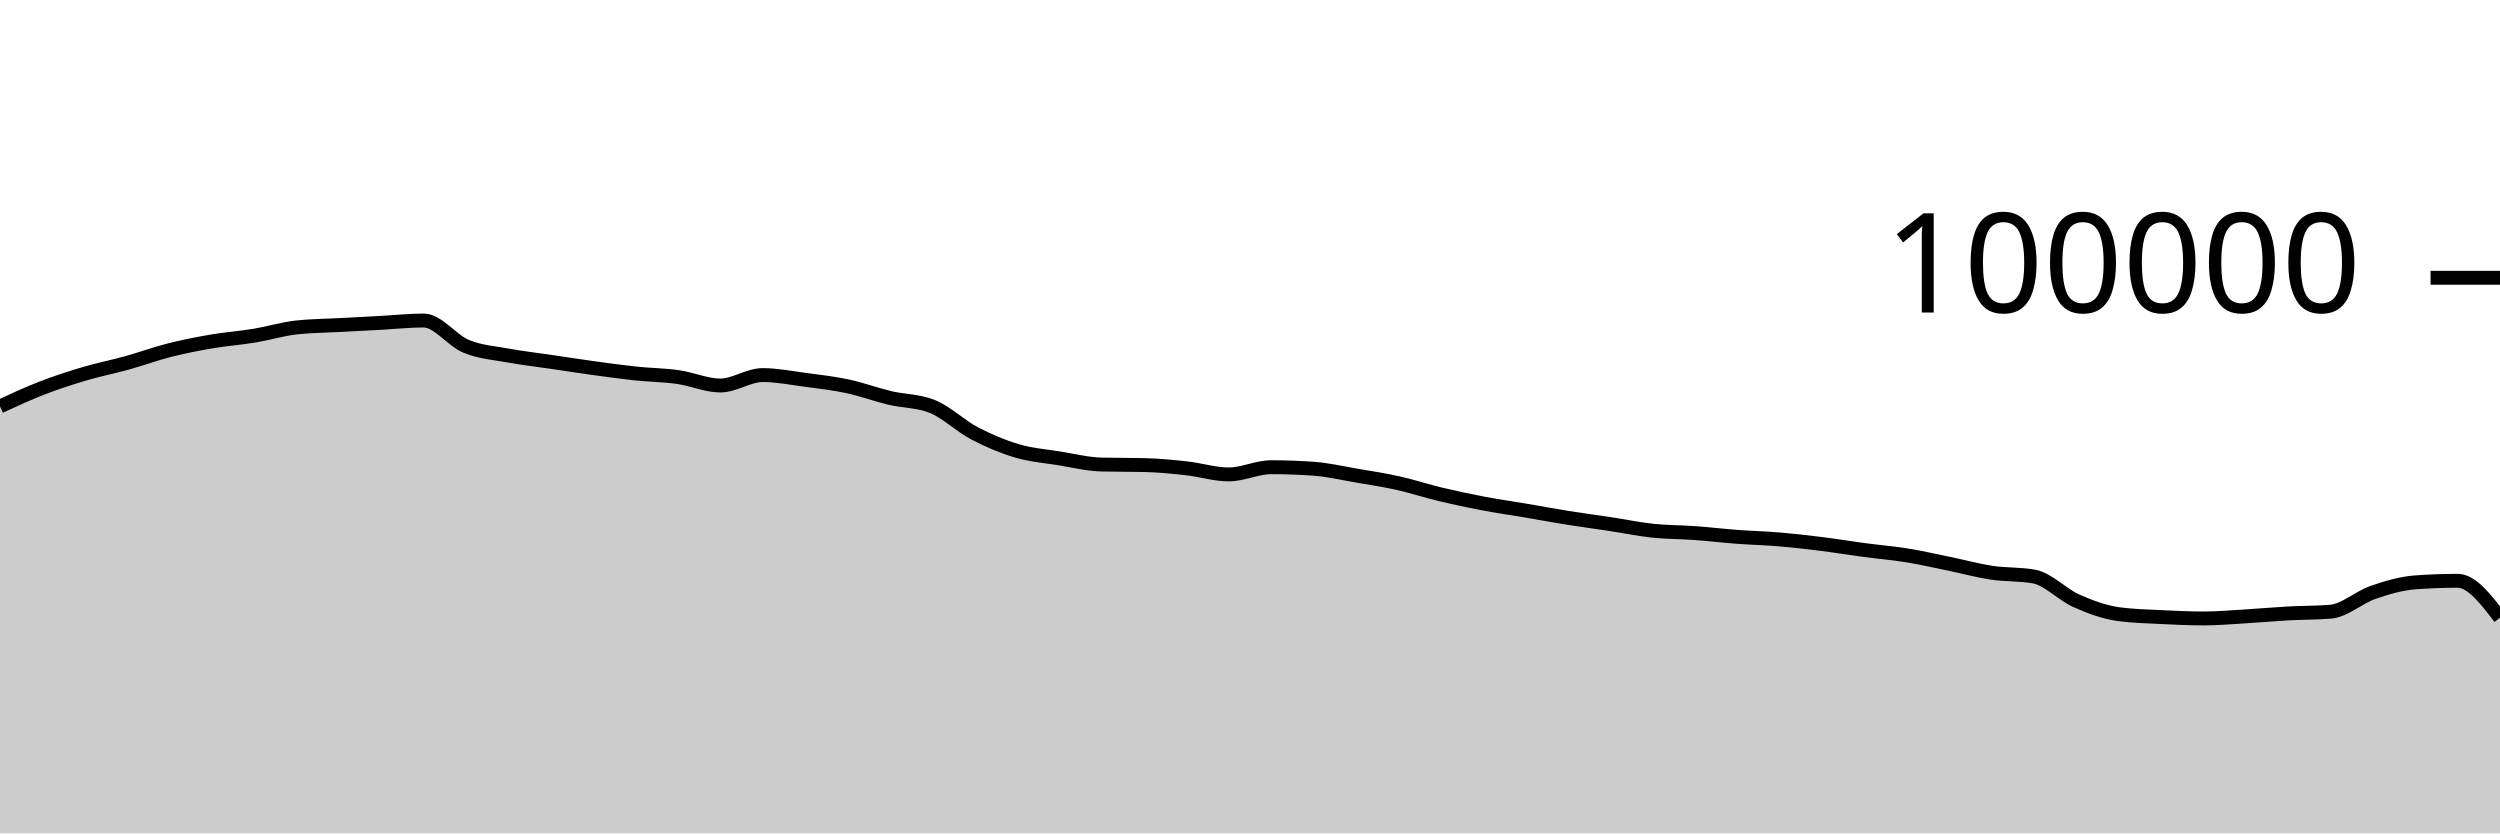
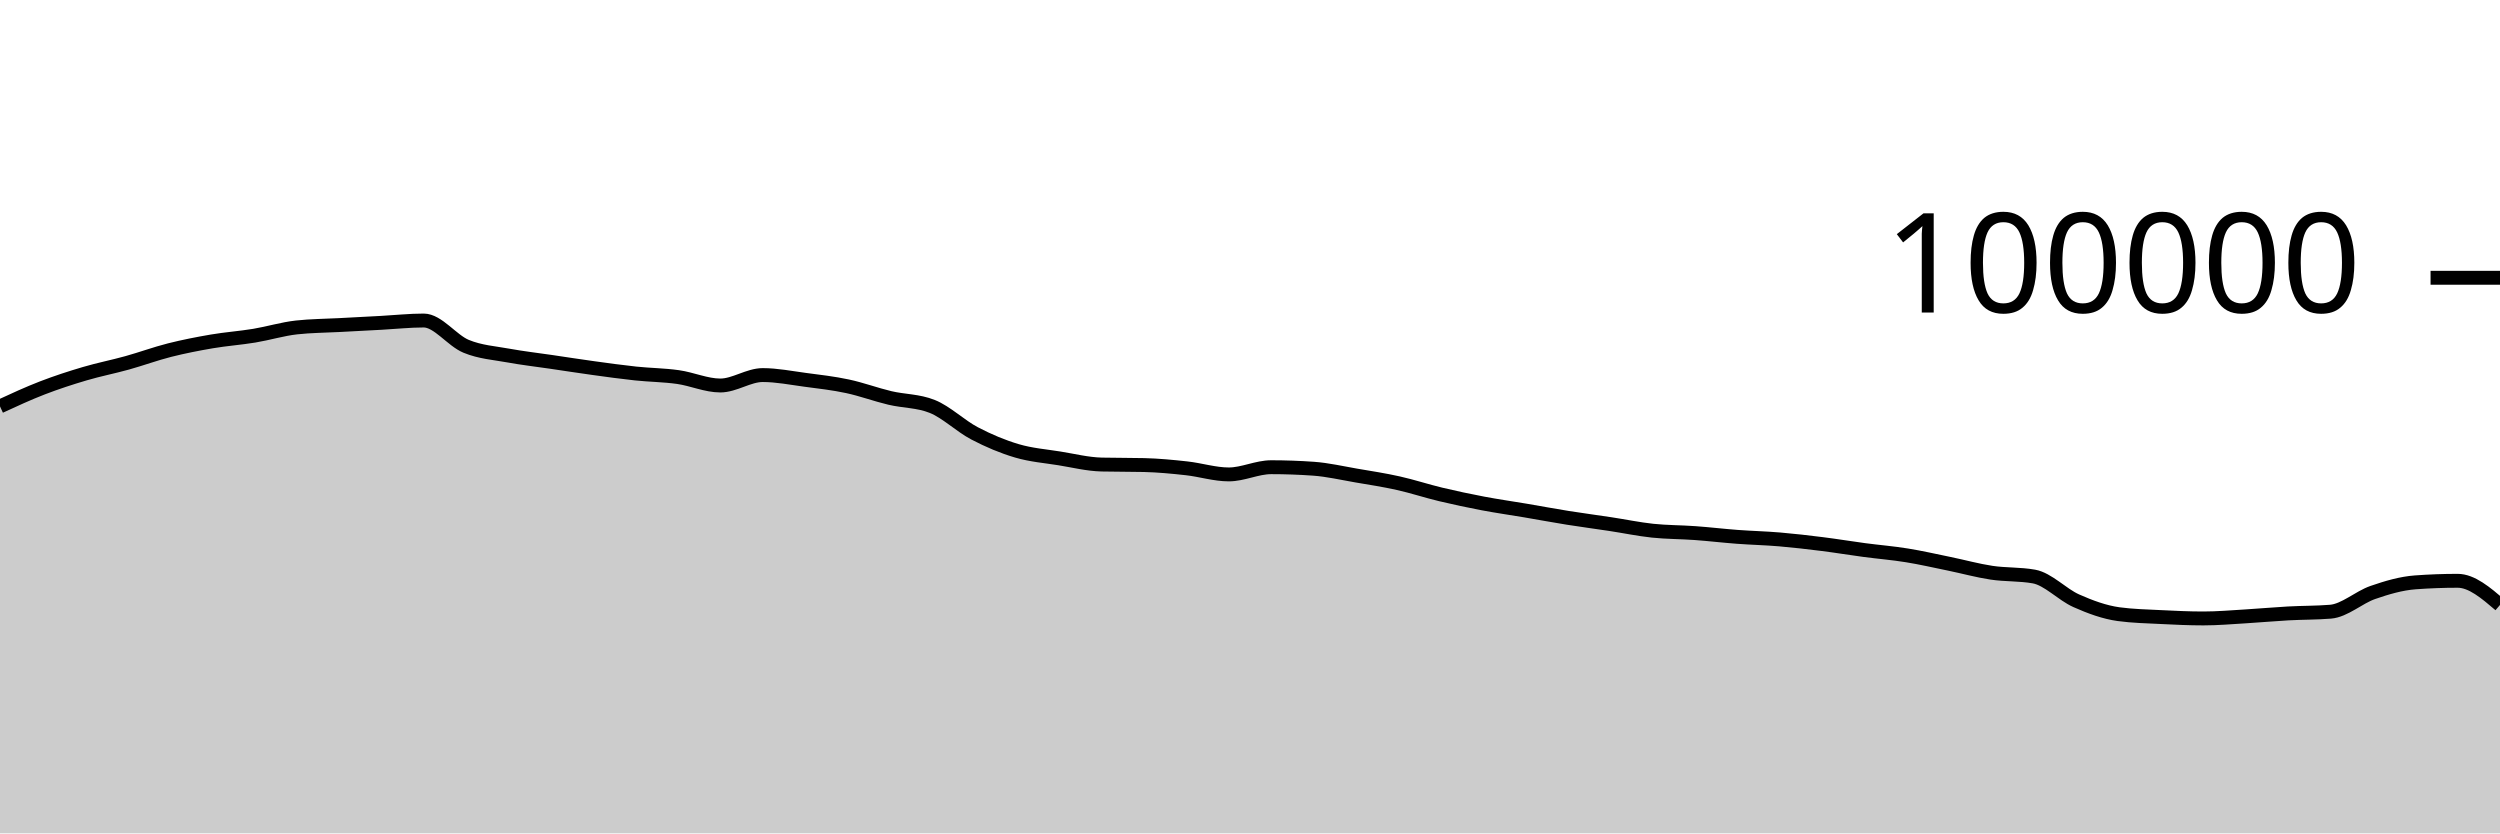
<svg xmlns="http://www.w3.org/2000/svg" viewBox="0 0 180 60">
  <g transform="translate(0,20)">
-     <path class="area" fill="rgba(0, 0, 0, 0.2)" d="M0,9.261C1.017,8.791,2.034,8.322,3.051,7.929C4.068,7.537,5.085,7.206,6.102,6.906C7.119,6.605,8.136,6.409,9.153,6.126C10.169,5.843,11.186,5.468,12.203,5.21C13.22,4.953,14.237,4.755,15.254,4.581C16.271,4.408,17.288,4.338,18.305,4.17C19.322,4.002,20.339,3.687,21.356,3.575C22.373,3.462,23.39,3.461,24.407,3.406C25.424,3.351,26.441,3.298,27.458,3.244C28.475,3.189,29.492,3.077,30.508,3.077C31.525,3.077,32.542,4.513,33.559,4.933C34.576,5.354,35.593,5.415,36.61,5.601C37.627,5.788,38.644,5.902,39.661,6.052C40.678,6.202,41.695,6.361,42.712,6.501C43.729,6.641,44.746,6.784,45.763,6.892C46.78,7,47.797,7.004,48.814,7.148C49.831,7.292,50.847,7.756,51.864,7.756C52.881,7.756,53.898,7.005,54.915,7.005C55.932,7.005,56.949,7.211,57.966,7.346C58.983,7.48,60,7.594,61.017,7.812C62.034,8.029,63.051,8.409,64.068,8.651C65.085,8.893,66.102,8.855,67.119,9.262C68.136,9.669,69.153,10.669,70.169,11.202C71.186,11.735,72.203,12.162,73.22,12.462C74.237,12.763,75.254,12.839,76.271,13.003C77.288,13.167,78.305,13.423,79.322,13.447C80.339,13.472,81.356,13.459,82.373,13.484C83.39,13.509,84.407,13.605,85.424,13.718C86.441,13.83,87.458,14.158,88.475,14.158C89.492,14.158,90.508,13.639,91.525,13.639C92.542,13.639,93.559,13.676,94.576,13.748C95.593,13.821,96.61,14.06,97.627,14.234C98.644,14.407,99.661,14.563,100.678,14.79C101.695,15.017,102.712,15.355,103.729,15.598C104.746,15.841,105.763,16.057,106.78,16.25C107.797,16.443,108.814,16.586,109.831,16.758C110.847,16.931,111.864,17.121,112.881,17.284C113.898,17.446,114.915,17.578,115.932,17.733C116.949,17.887,117.966,18.101,118.983,18.21C120,18.318,121.017,18.308,122.034,18.382C123.051,18.456,124.068,18.577,125.085,18.653C126.102,18.729,127.119,18.752,128.136,18.838C129.153,18.925,130.169,19.043,131.186,19.171C132.203,19.298,133.22,19.468,134.237,19.604C135.254,19.739,136.271,19.82,137.288,19.985C138.305,20.149,139.322,20.383,140.339,20.591C141.356,20.8,142.373,21.083,143.39,21.236C144.407,21.389,145.424,21.327,146.441,21.509C147.458,21.691,148.475,22.803,149.492,23.255C150.508,23.707,151.525,24.08,152.542,24.22C153.559,24.359,154.576,24.377,155.593,24.429C156.61,24.48,157.627,24.528,158.644,24.528C159.661,24.528,160.678,24.438,161.695,24.378C162.712,24.318,163.729,24.222,164.746,24.166C165.763,24.11,166.78,24.125,167.797,24.042C168.814,23.959,169.831,23.009,170.847,22.657C171.864,22.305,172.881,22.006,173.898,21.93C174.915,21.855,175.932,21.817,176.949,21.817C177.966,21.817,178.983,23.146,180,24.475L180,40C178.983,40,177.966,40,176.949,40C175.932,40,174.915,40,173.898,40C172.881,40,171.864,40,170.847,40C169.831,40,168.814,40,167.797,40C166.78,40,165.763,40,164.746,40C163.729,40,162.712,40,161.695,40C160.678,40,159.661,40,158.644,40C157.627,40,156.61,40,155.593,40C154.576,40,153.559,40,152.542,40C151.525,40,150.508,40,149.492,40C148.475,40,147.458,40,146.441,40C145.424,40,144.407,40,143.39,40C142.373,40,141.356,40,140.339,40C139.322,40,138.305,40,137.288,40C136.271,40,135.254,40,134.237,40C133.22,40,132.203,40,131.186,40C130.169,40,129.153,40,128.136,40C127.119,40,126.102,40,125.085,40C124.068,40,123.051,40,122.034,40C121.017,40,120,40,118.983,40C117.966,40,116.949,40,115.932,40C114.915,40,113.898,40,112.881,40C111.864,40,110.847,40,109.831,40C108.814,40,107.797,40,106.78,40C105.763,40,104.746,40,103.729,40C102.712,40,101.695,40,100.678,40C99.661,40,98.644,40,97.627,40C96.61,40,95.593,40,94.576,40C93.559,40,92.542,40,91.525,40C90.508,40,89.492,40,88.475,40C87.458,40,86.441,40,85.424,40C84.407,40,83.39,40,82.373,40C81.356,40,80.339,40,79.322,40C78.305,40,77.288,40,76.271,40C75.254,40,74.237,40,73.22,40C72.203,40,71.186,40,70.169,40C69.153,40,68.136,40,67.119,40C66.102,40,65.085,40,64.068,40C63.051,40,62.034,40,61.017,40C60,40,58.983,40,57.966,40C56.949,40,55.932,40,54.915,40C53.898,40,52.881,40,51.864,40C50.847,40,49.831,40,48.814,40C47.797,40,46.78,40,45.763,40C44.746,40,43.729,40,42.712,40C41.695,40,40.678,40,39.661,40C38.644,40,37.627,40,36.61,40C35.593,40,34.576,40,33.559,40C32.542,40,31.525,40,30.508,40C29.492,40,28.475,40,27.458,40C26.441,40,25.424,40,24.407,40C23.39,40,22.373,40,21.356,40C20.339,40,19.322,40,18.305,40C17.288,40,16.271,40,15.254,40C14.237,40,13.22,40,12.203,40C11.186,40,10.169,40,9.153,40C8.136,40,7.119,40,6.102,40C5.085,40,4.068,40,3.051,40C2.034,40,1.017,40,0,40Z" />
-     <path class="line" stroke="black" fill="none" d="M0,9.261C1.017,8.791,2.034,8.322,3.051,7.929C4.068,7.537,5.085,7.206,6.102,6.906C7.119,6.605,8.136,6.409,9.153,6.126C10.169,5.843,11.186,5.468,12.203,5.21C13.22,4.953,14.237,4.755,15.254,4.581C16.271,4.408,17.288,4.338,18.305,4.17C19.322,4.002,20.339,3.687,21.356,3.575C22.373,3.462,23.39,3.461,24.407,3.406C25.424,3.351,26.441,3.298,27.458,3.244C28.475,3.189,29.492,3.077,30.508,3.077C31.525,3.077,32.542,4.513,33.559,4.933C34.576,5.354,35.593,5.415,36.61,5.601C37.627,5.788,38.644,5.902,39.661,6.052C40.678,6.202,41.695,6.361,42.712,6.501C43.729,6.641,44.746,6.784,45.763,6.892C46.78,7,47.797,7.004,48.814,7.148C49.831,7.292,50.847,7.756,51.864,7.756C52.881,7.756,53.898,7.005,54.915,7.005C55.932,7.005,56.949,7.211,57.966,7.346C58.983,7.48,60,7.594,61.017,7.812C62.034,8.029,63.051,8.409,64.068,8.651C65.085,8.893,66.102,8.855,67.119,9.262C68.136,9.669,69.153,10.669,70.169,11.202C71.186,11.735,72.203,12.162,73.22,12.462C74.237,12.763,75.254,12.839,76.271,13.003C77.288,13.167,78.305,13.423,79.322,13.447C80.339,13.472,81.356,13.459,82.373,13.484C83.39,13.509,84.407,13.605,85.424,13.718C86.441,13.83,87.458,14.158,88.475,14.158C89.492,14.158,90.508,13.639,91.525,13.639C92.542,13.639,93.559,13.676,94.576,13.748C95.593,13.821,96.61,14.06,97.627,14.234C98.644,14.407,99.661,14.563,100.678,14.79C101.695,15.017,102.712,15.355,103.729,15.598C104.746,15.841,105.763,16.057,106.78,16.25C107.797,16.443,108.814,16.586,109.831,16.758C110.847,16.931,111.864,17.121,112.881,17.284C113.898,17.446,114.915,17.578,115.932,17.733C116.949,17.887,117.966,18.101,118.983,18.21C120,18.318,121.017,18.308,122.034,18.382C123.051,18.456,124.068,18.577,125.085,18.653C126.102,18.729,127.119,18.752,128.136,18.838C129.153,18.925,130.169,19.043,131.186,19.171C132.203,19.298,133.22,19.468,134.237,19.604C135.254,19.739,136.271,19.82,137.288,19.985C138.305,20.149,139.322,20.383,140.339,20.591C141.356,20.8,142.373,21.083,143.39,21.236C144.407,21.389,145.424,21.327,146.441,21.509C147.458,21.691,148.475,22.803,149.492,23.255C150.508,23.707,151.525,24.08,152.542,24.22C153.559,24.359,154.576,24.377,155.593,24.429C156.61,24.48,157.627,24.528,158.644,24.528C159.661,24.528,160.678,24.438,161.695,24.378C162.712,24.318,163.729,24.222,164.746,24.166C165.763,24.11,166.78,24.125,167.797,24.042C168.814,23.959,169.831,23.009,170.847,22.657C171.864,22.305,172.881,22.006,173.898,21.93C174.915,21.855,175.932,21.817,176.949,21.817C177.966,21.817,178.983,23.146,180,24.475" />
+     <path class="area" fill="rgba(0, 0, 0, 0.2)" d="M0,9.261C1.017,8.791,2.034,8.322,3.051,7.929C4.068,7.537,5.085,7.206,6.102,6.906C7.119,6.605,8.136,6.409,9.153,6.126C10.169,5.843,11.186,5.468,12.203,5.21C13.22,4.953,14.237,4.755,15.254,4.581C16.271,4.408,17.288,4.338,18.305,4.17C19.322,4.002,20.339,3.687,21.356,3.575C22.373,3.462,23.39,3.461,24.407,3.406C25.424,3.351,26.441,3.298,27.458,3.244C28.475,3.189,29.492,3.077,30.508,3.077C31.525,3.077,32.542,4.513,33.559,4.933C34.576,5.354,35.593,5.415,36.61,5.601C37.627,5.788,38.644,5.902,39.661,6.052C40.678,6.202,41.695,6.361,42.712,6.501C43.729,6.641,44.746,6.784,45.763,6.892C46.78,7,47.797,7.004,48.814,7.148C49.831,7.292,50.847,7.756,51.864,7.756C52.881,7.756,53.898,7.005,54.915,7.005C55.932,7.005,56.949,7.211,57.966,7.346C58.983,7.48,60,7.594,61.017,7.812C62.034,8.029,63.051,8.409,64.068,8.651C65.085,8.893,66.102,8.855,67.119,9.262C68.136,9.669,69.153,10.669,70.169,11.202C71.186,11.735,72.203,12.162,73.22,12.462C74.237,12.763,75.254,12.839,76.271,13.003C77.288,13.167,78.305,13.423,79.322,13.447C80.339,13.472,81.356,13.459,82.373,13.484C83.39,13.509,84.407,13.605,85.424,13.718C86.441,13.83,87.458,14.158,88.475,14.158C89.492,14.158,90.508,13.639,91.525,13.639C92.542,13.639,93.559,13.676,94.576,13.748C95.593,13.821,96.61,14.06,97.627,14.234C98.644,14.407,99.661,14.563,100.678,14.79C101.695,15.017,102.712,15.355,103.729,15.598C104.746,15.841,105.763,16.057,106.78,16.25C107.797,16.443,108.814,16.586,109.831,16.758C110.847,16.931,111.864,17.121,112.881,17.284C113.898,17.446,114.915,17.578,115.932,17.733C116.949,17.887,117.966,18.101,118.983,18.21C120,18.318,121.017,18.308,122.034,18.382C123.051,18.456,124.068,18.577,125.085,18.653C126.102,18.729,127.119,18.752,128.136,18.838C129.153,18.925,130.169,19.043,131.186,19.171C132.203,19.298,133.22,19.468,134.237,19.604C135.254,19.739,136.271,19.82,137.288,19.985C138.305,20.149,139.322,20.383,140.339,20.591C141.356,20.8,142.373,21.083,143.39,21.236C144.407,21.389,145.424,21.327,146.441,21.509C147.458,21.691,148.475,22.803,149.492,23.255C150.508,23.707,151.525,24.08,152.542,24.22C153.559,24.359,154.576,24.377,155.593,24.429C156.61,24.48,157.627,24.528,158.644,24.528C159.661,24.528,160.678,24.438,161.695,24.378C162.712,24.318,163.729,24.222,164.746,24.166C165.763,24.11,166.78,24.125,167.797,24.042C168.814,23.959,169.831,23.009,170.847,22.657C171.864,22.305,172.881,22.006,173.898,21.93C174.915,21.855,175.932,21.817,176.949,21.817C177.966,21.817,178.983,22.686,180,23.555L180,40C178.983,40,177.966,40,176.949,40C175.932,40,174.915,40,173.898,40C172.881,40,171.864,40,170.847,40C169.831,40,168.814,40,167.797,40C166.78,40,165.763,40,164.746,40C163.729,40,162.712,40,161.695,40C160.678,40,159.661,40,158.644,40C157.627,40,156.61,40,155.593,40C154.576,40,153.559,40,152.542,40C151.525,40,150.508,40,149.492,40C148.475,40,147.458,40,146.441,40C145.424,40,144.407,40,143.39,40C142.373,40,141.356,40,140.339,40C139.322,40,138.305,40,137.288,40C136.271,40,135.254,40,134.237,40C133.22,40,132.203,40,131.186,40C130.169,40,129.153,40,128.136,40C127.119,40,126.102,40,125.085,40C124.068,40,123.051,40,122.034,40C121.017,40,120,40,118.983,40C117.966,40,116.949,40,115.932,40C114.915,40,113.898,40,112.881,40C111.864,40,110.847,40,109.831,40C108.814,40,107.797,40,106.78,40C105.763,40,104.746,40,103.729,40C102.712,40,101.695,40,100.678,40C99.661,40,98.644,40,97.627,40C96.61,40,95.593,40,94.576,40C93.559,40,92.542,40,91.525,40C90.508,40,89.492,40,88.475,40C87.458,40,86.441,40,85.424,40C84.407,40,83.39,40,82.373,40C81.356,40,80.339,40,79.322,40C78.305,40,77.288,40,76.271,40C75.254,40,74.237,40,73.22,40C72.203,40,71.186,40,70.169,40C69.153,40,68.136,40,67.119,40C66.102,40,65.085,40,64.068,40C63.051,40,62.034,40,61.017,40C60,40,58.983,40,57.966,40C56.949,40,55.932,40,54.915,40C53.898,40,52.881,40,51.864,40C50.847,40,49.831,40,48.814,40C47.797,40,46.78,40,45.763,40C44.746,40,43.729,40,42.712,40C41.695,40,40.678,40,39.661,40C38.644,40,37.627,40,36.61,40C35.593,40,34.576,40,33.559,40C32.542,40,31.525,40,30.508,40C29.492,40,28.475,40,27.458,40C26.441,40,25.424,40,24.407,40C23.39,40,22.373,40,21.356,40C20.339,40,19.322,40,18.305,40C17.288,40,16.271,40,15.254,40C14.237,40,13.22,40,12.203,40C11.186,40,10.169,40,9.153,40C8.136,40,7.119,40,6.102,40C5.085,40,4.068,40,3.051,40C2.034,40,1.017,40,0,40Z" />
+     <path class="line" stroke="black" fill="none" d="M0,9.261C1.017,8.791,2.034,8.322,3.051,7.929C4.068,7.537,5.085,7.206,6.102,6.906C7.119,6.605,8.136,6.409,9.153,6.126C10.169,5.843,11.186,5.468,12.203,5.21C13.22,4.953,14.237,4.755,15.254,4.581C16.271,4.408,17.288,4.338,18.305,4.17C19.322,4.002,20.339,3.687,21.356,3.575C22.373,3.462,23.39,3.461,24.407,3.406C25.424,3.351,26.441,3.298,27.458,3.244C28.475,3.189,29.492,3.077,30.508,3.077C31.525,3.077,32.542,4.513,33.559,4.933C34.576,5.354,35.593,5.415,36.61,5.601C37.627,5.788,38.644,5.902,39.661,6.052C40.678,6.202,41.695,6.361,42.712,6.501C43.729,6.641,44.746,6.784,45.763,6.892C46.78,7,47.797,7.004,48.814,7.148C49.831,7.292,50.847,7.756,51.864,7.756C52.881,7.756,53.898,7.005,54.915,7.005C55.932,7.005,56.949,7.211,57.966,7.346C58.983,7.48,60,7.594,61.017,7.812C62.034,8.029,63.051,8.409,64.068,8.651C65.085,8.893,66.102,8.855,67.119,9.262C68.136,9.669,69.153,10.669,70.169,11.202C71.186,11.735,72.203,12.162,73.22,12.462C74.237,12.763,75.254,12.839,76.271,13.003C77.288,13.167,78.305,13.423,79.322,13.447C80.339,13.472,81.356,13.459,82.373,13.484C83.39,13.509,84.407,13.605,85.424,13.718C86.441,13.83,87.458,14.158,88.475,14.158C89.492,14.158,90.508,13.639,91.525,13.639C92.542,13.639,93.559,13.676,94.576,13.748C95.593,13.821,96.61,14.06,97.627,14.234C98.644,14.407,99.661,14.563,100.678,14.79C101.695,15.017,102.712,15.355,103.729,15.598C104.746,15.841,105.763,16.057,106.78,16.25C107.797,16.443,108.814,16.586,109.831,16.758C110.847,16.931,111.864,17.121,112.881,17.284C113.898,17.446,114.915,17.578,115.932,17.733C116.949,17.887,117.966,18.101,118.983,18.21C120,18.318,121.017,18.308,122.034,18.382C123.051,18.456,124.068,18.577,125.085,18.653C126.102,18.729,127.119,18.752,128.136,18.838C129.153,18.925,130.169,19.043,131.186,19.171C132.203,19.298,133.22,19.468,134.237,19.604C135.254,19.739,136.271,19.82,137.288,19.985C138.305,20.149,139.322,20.383,140.339,20.591C141.356,20.8,142.373,21.083,143.39,21.236C144.407,21.389,145.424,21.327,146.441,21.509C147.458,21.691,148.475,22.803,149.492,23.255C150.508,23.707,151.525,24.08,152.542,24.22C153.559,24.359,154.576,24.377,155.593,24.429C156.61,24.48,157.627,24.528,158.644,24.528C159.661,24.528,160.678,24.438,161.695,24.378C162.712,24.318,163.729,24.222,164.746,24.166C165.763,24.11,166.78,24.125,167.797,24.042C168.814,23.959,169.831,23.009,170.847,22.657C171.864,22.305,172.881,22.006,173.898,21.93C174.915,21.855,175.932,21.817,176.949,21.817C177.966,21.817,178.983,22.686,180,23.555" />
    <path class="axis-ceiling" stroke-width="1" stroke="black" fill="none" d="M175,0L180,0" />
    <text class="axis-ceiling-label" font-family="sans-serif" text-anchor="end" font-size="10px" x="170" y="2.5">100000</text>
  </g>
</svg>
